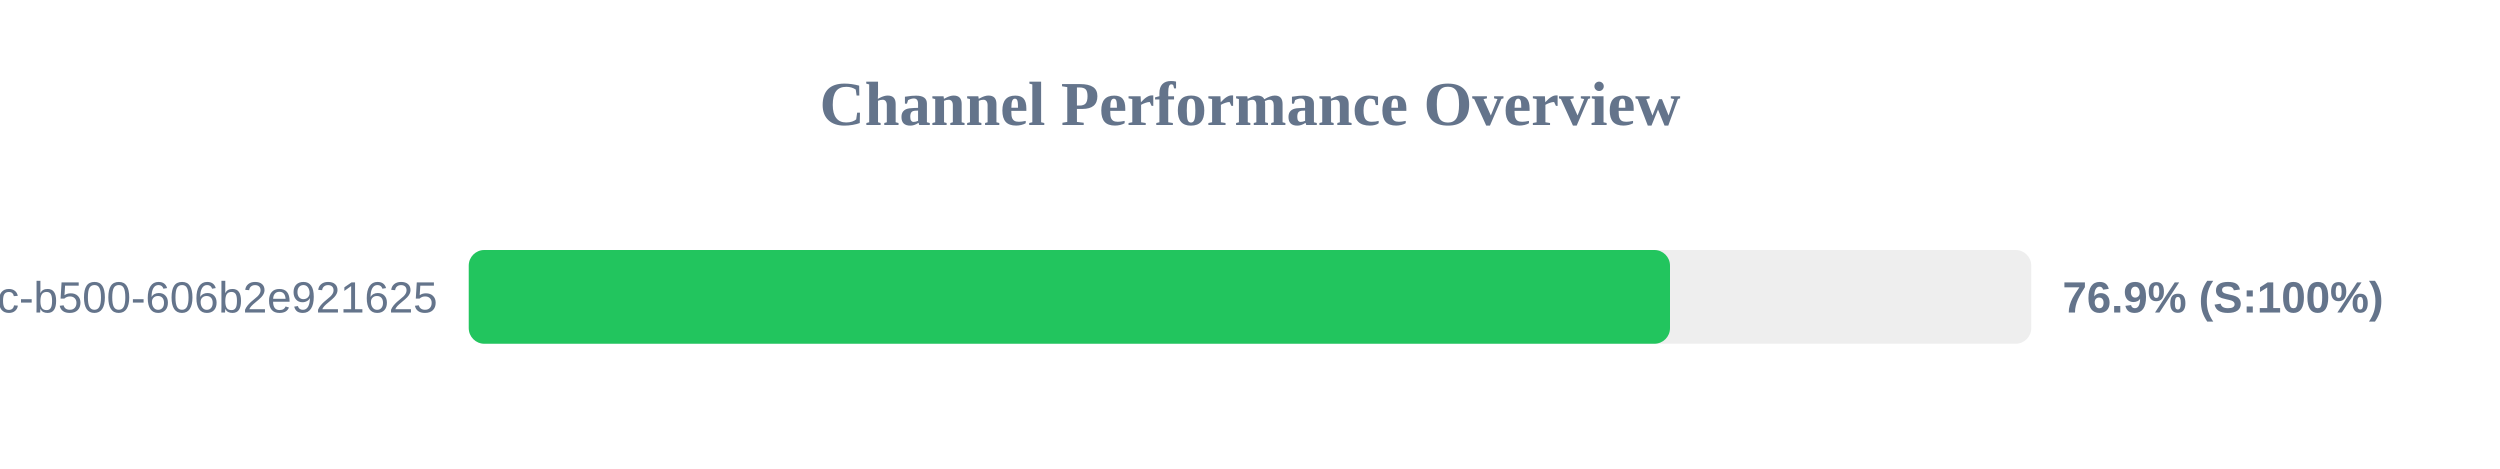
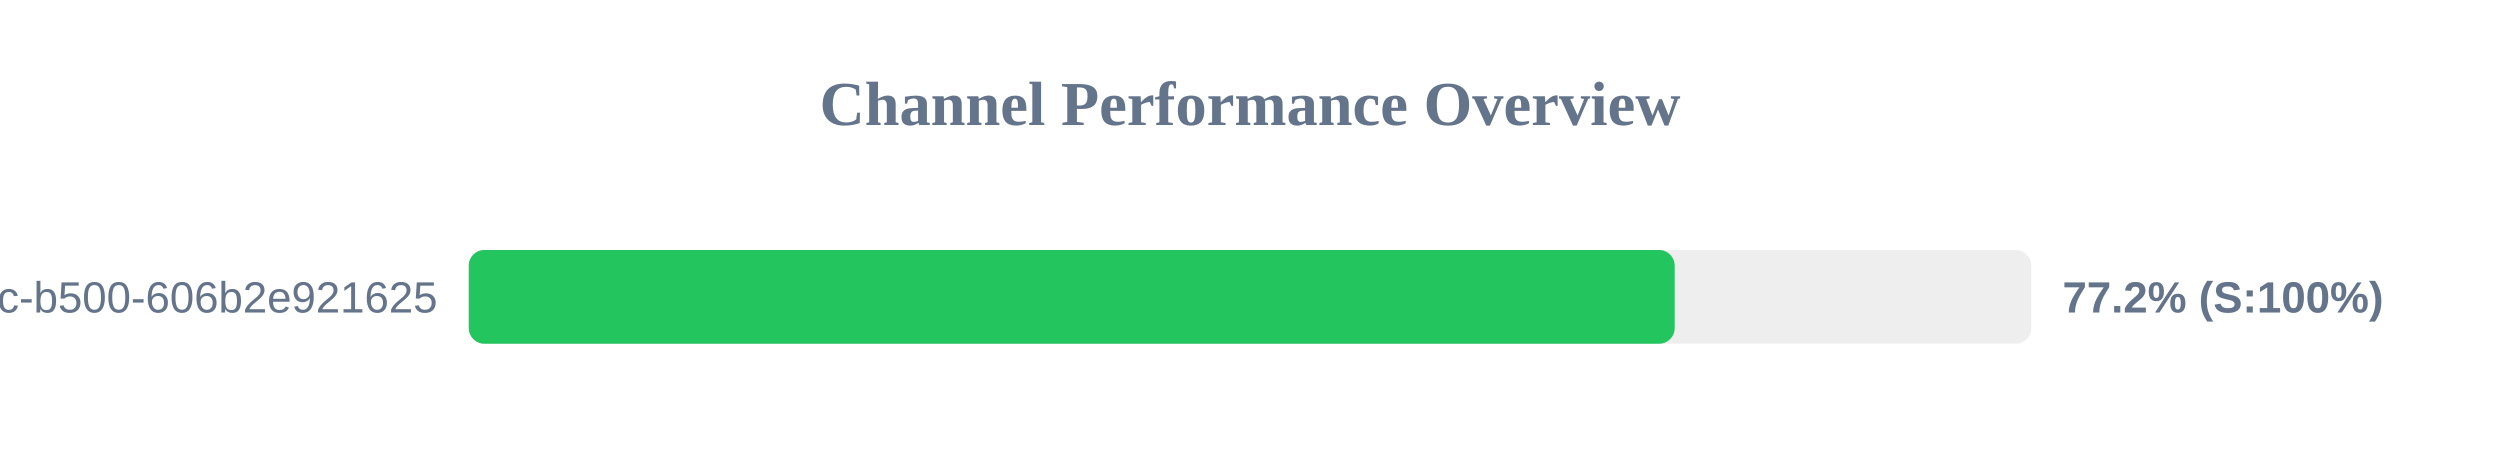
<svg xmlns="http://www.w3.org/2000/svg" width="800" height="150" version="1.1">
  <style>
        .row { font: 14px Arial; fill: #64748b; }
        .score { font: bold 14px Arial; fill: #64748b; }
    </style>
  <text x="400" y="40" text-anchor="middle" font-size="20px" font-weight="bold" fill="#64748b">Channel Performance Overview</text>
  <rect x="150" y="80" width="500" height="30" fill="#eee" rx="5" />
-   <rect x="150" y="80" width="384.4" height="30" fill="#22c55e" rx="5" />
+   <rect x="150" y="80" width="385.9" height="30" fill="#22c55e" rx="5" />
  <text x="140" y="100" text-anchor="end" class="row">?uuid=f901861b-6491-450c-b500-606b2e921625</text>
-   <text x="660" y="100" text-anchor="start" class="score">76.9% (S:100%)</text>
+   <text x="660" y="100" text-anchor="start" class="score">77.2% (S:100%)</text>
</svg>
